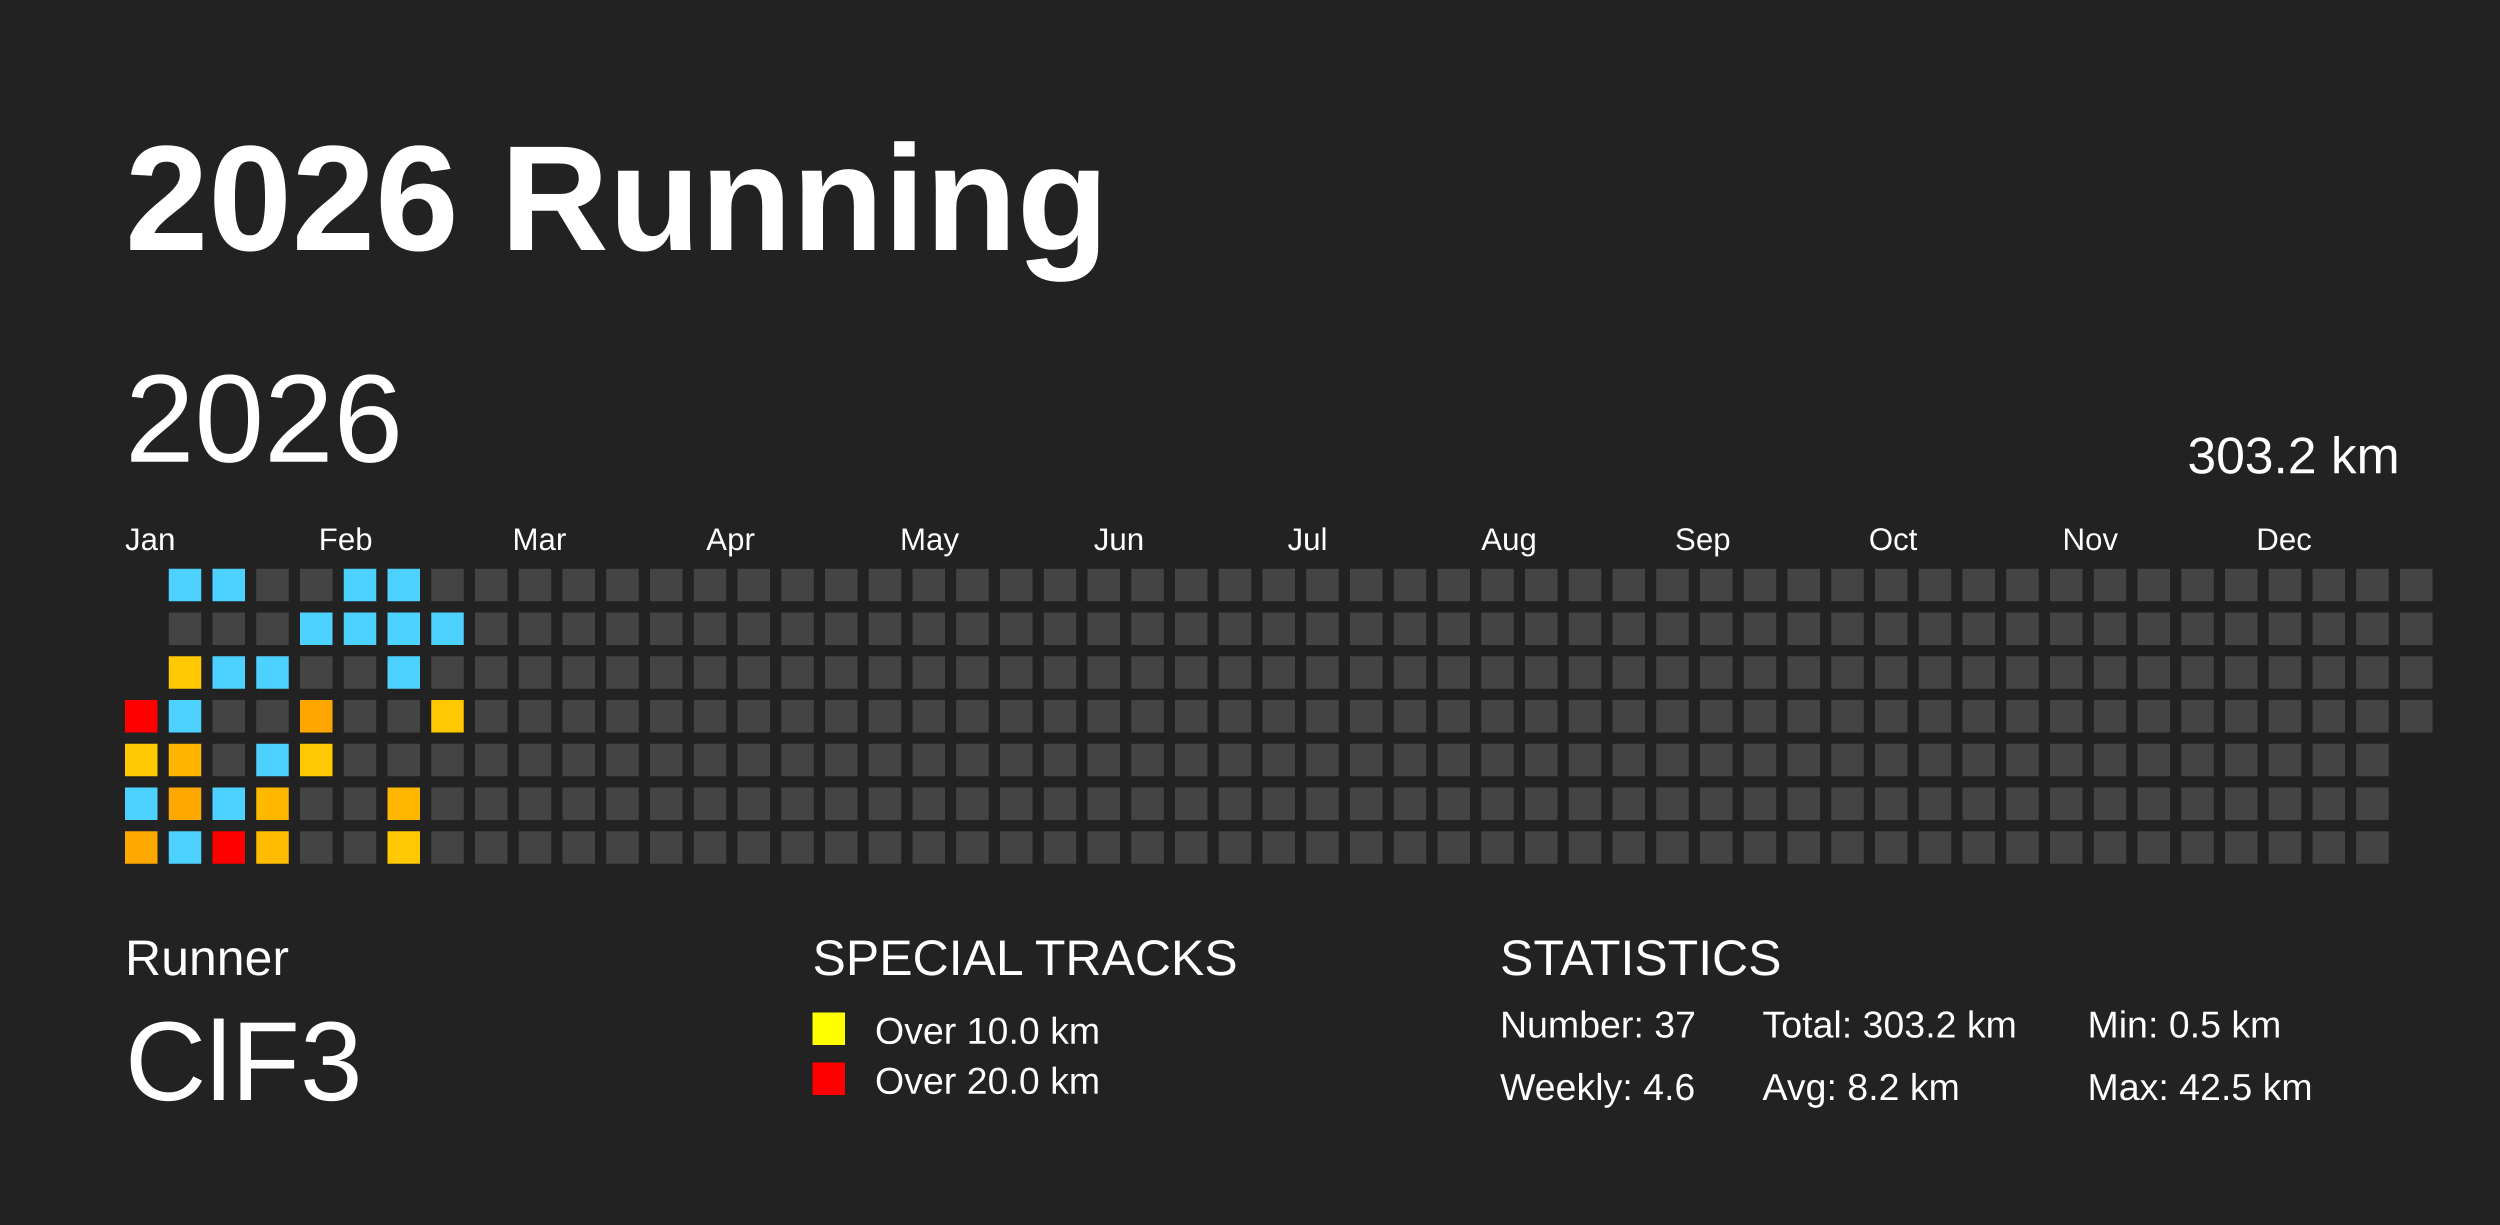
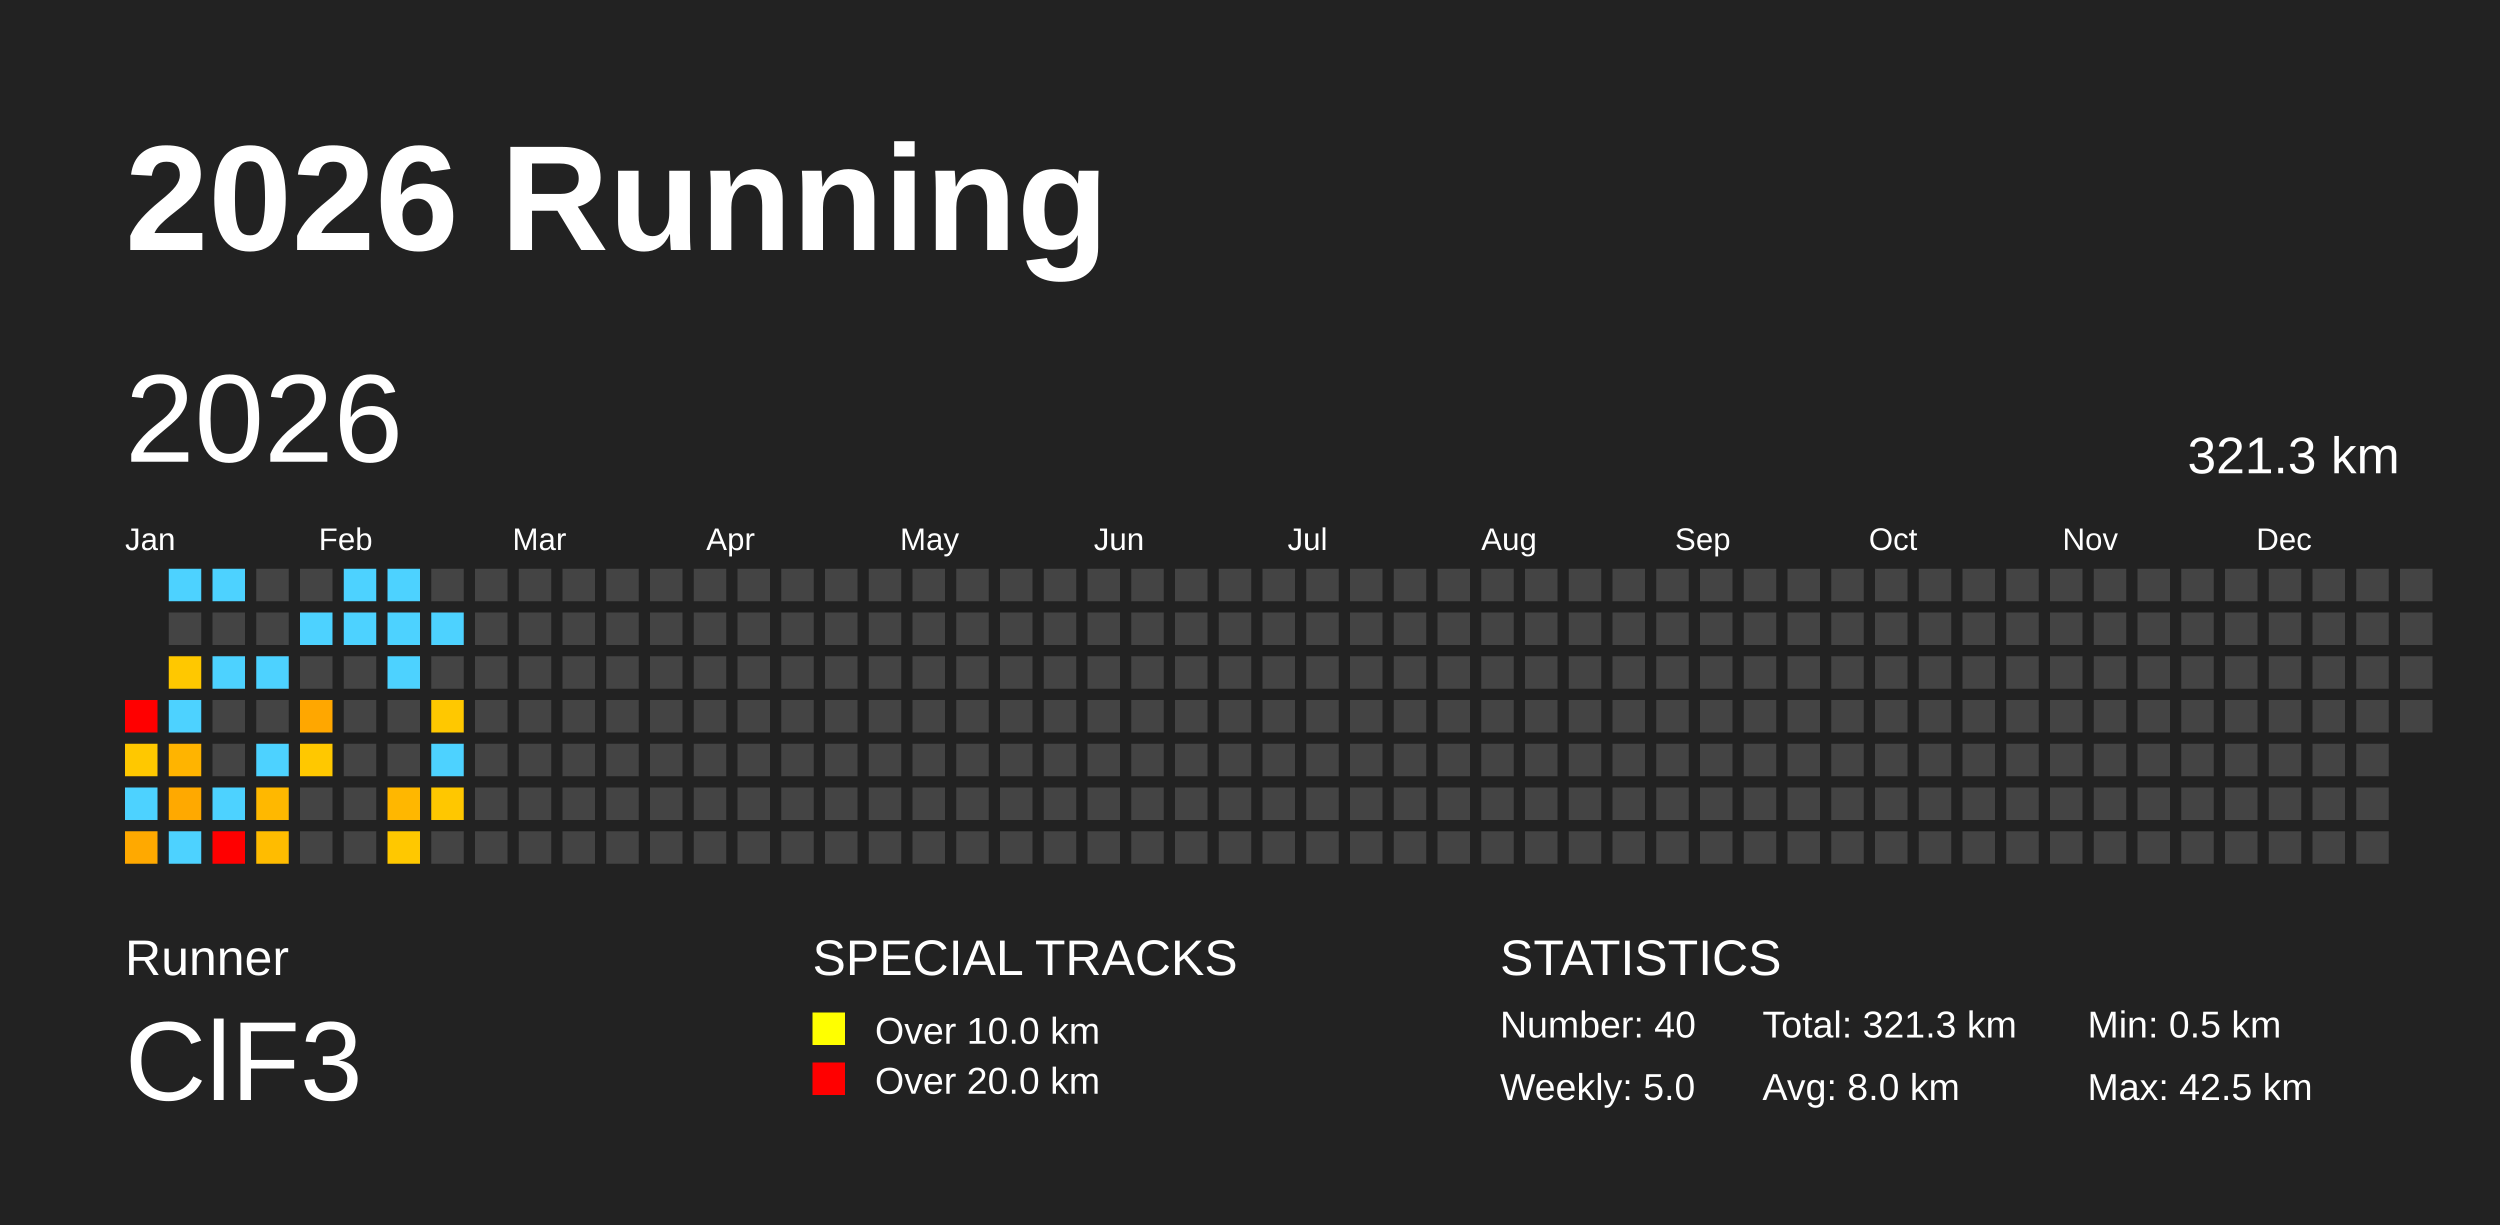
<svg xmlns="http://www.w3.org/2000/svg" baseProfile="full" height="98mm" version="1.1" viewBox="0,0,200,98" width="200mm">
  <defs />
  <rect fill="#222222" height="98" width="200" x="0" y="0" />
  <text fill="#FFFFFF" style="font-size:12px; font-family:Arial; font-weight:bold;" x="10" y="20">2026 Running</text>
  <text fill="#FFFFFF" style="font-size:4px; font-family:Arial" x="10" y="78">Runner</text>
  <text fill="#FFFFFF" style="font-size:9px; font-family:Arial" x="10" y="88">ClF3</text>
  <text fill="#FFFFFF" style="font-size:4px; font-family:Arial" x="65" y="78">SPECIAL TRACKS</text>
  <rect fill="yellow" height="2.6" width="2.6" x="65" y="81" />
  <text fill="#FFFFFF" style="font-size:3px; font-family:Arial" x="70" y="83.5">Over 10.0 km</text>
  <rect fill="red" height="2.6" width="2.6" x="65" y="85" />
  <text fill="#FFFFFF" style="font-size:3px; font-family:Arial" x="70" y="87.5">Over 20.0 km</text>
  <text fill="#FFFFFF" style="font-size:4px; font-family:Arial" x="120" y="78">STATISTICS</text>
-   <text fill="#FFFFFF" style="font-size:3px; font-family:Arial" x="120" y="83">Number: 37</text>
-   <text fill="#FFFFFF" style="font-size:3px; font-family:Arial" x="120" y="88">Weekly: 4.6</text>
-   <text fill="#FFFFFF" style="font-size:3px; font-family:Arial" x="141" y="83">Total: 303.2 km</text>
-   <text fill="#FFFFFF" style="font-size:3px; font-family:Arial" x="141" y="88">Avg: 8.2 km</text>
+   <text fill="#FFFFFF" style="font-size:3px; font-family:Arial" x="120" y="83">Number: 40</text>
+   <text fill="#FFFFFF" style="font-size:3px; font-family:Arial" x="120" y="88">Weekly: 5.0</text>
+   <text fill="#FFFFFF" style="font-size:3px; font-family:Arial" x="141" y="83">Total: 321.3 km</text>
+   <text fill="#FFFFFF" style="font-size:3px; font-family:Arial" x="141" y="88">Avg: 8.0 km</text>
  <text fill="#FFFFFF" style="font-size:3px; font-family:Arial" x="167" y="83">Min: 0.5 km</text>
  <text fill="#FFFFFF" style="font-size:3px; font-family:Arial" x="167" y="88">Max: 42.5 km</text>
  <text dominant-baseline="hanging" fill="#FFFFFF" style="font-size:10.0px; font-family:Arial;" x="10" y="30">2026</text>
-   <text dominant-baseline="hanging" fill="#FFFFFF" style="font-size:4.125px; font-family:Arial;" x="175" y="35">303.2 km</text>
+   <text dominant-baseline="hanging" fill="#FFFFFF" style="font-size:4.125px; font-family:Arial;" x="175" y="35">321.3 km</text>
  <text fill="#FFFFFF" style="font-size:2.5px; font-family:Arial" x="10.0" y="44">Jan</text>
  <text fill="#FFFFFF" style="font-size:2.5px; font-family:Arial" x="25.5" y="44">Feb</text>
  <text fill="#FFFFFF" style="font-size:2.5px; font-family:Arial" x="41.0" y="44">Mar</text>
  <text fill="#FFFFFF" style="font-size:2.5px; font-family:Arial" x="56.5" y="44">Apr</text>
  <text fill="#FFFFFF" style="font-size:2.5px; font-family:Arial" x="72.0" y="44">May</text>
  <text fill="#FFFFFF" style="font-size:2.5px; font-family:Arial" x="87.5" y="44">Jun</text>
  <text fill="#FFFFFF" style="font-size:2.5px; font-family:Arial" x="103.0" y="44">Jul</text>
  <text fill="#FFFFFF" style="font-size:2.5px; font-family:Arial" x="118.5" y="44">Aug</text>
  <text fill="#FFFFFF" style="font-size:2.5px; font-family:Arial" x="134.0" y="44">Sep</text>
  <text fill="#FFFFFF" style="font-size:2.5px; font-family:Arial" x="149.5" y="44">Oct</text>
  <text fill="#FFFFFF" style="font-size:2.5px; font-family:Arial" x="165.0" y="44">Nov</text>
  <text fill="#FFFFFF" style="font-size:2.5px; font-family:Arial" x="180.5" y="44">Dec</text>
  <rect fill="red" height="2.6" width="2.6" x="10.0" y="56.0" />
  <rect fill="#ffc800" height="2.6" width="2.6" x="10.0" y="59.5" />
  <rect fill="#4dd2ff" height="2.6" width="2.6" x="10.0" y="63.0" />
  <rect fill="#ffa900" height="2.6" width="2.6" x="10.0" y="66.5" />
  <rect fill="#4dd2ff" height="2.6" width="2.6" x="13.5" y="45.5" />
  <rect fill="#444444" height="2.6" width="2.6" x="13.5" y="49.0" />
  <rect fill="#ffc800" height="2.6" width="2.6" x="13.5" y="52.5" />
  <rect fill="#4dd2ff" height="2.6" width="2.6" x="13.5" y="56.0" />
  <rect fill="#ffb400" height="2.6" width="2.6" x="13.5" y="59.5" />
  <rect fill="#ffa900" height="2.6" width="2.6" x="13.5" y="63.0" />
  <rect fill="#4dd2ff" height="2.6" width="2.6" x="13.5" y="66.5" />
  <rect fill="#4dd2ff" height="2.6" width="2.6" x="17.0" y="45.5" />
  <rect fill="#444444" height="2.6" width="2.6" x="17.0" y="49.0" />
  <rect fill="#4dd2ff" height="2.6" width="2.6" x="17.0" y="52.5" />
  <rect fill="#444444" height="2.6" width="2.6" x="17.0" y="56.0" />
  <rect fill="#444444" height="2.6" width="2.6" x="17.0" y="59.5" />
  <rect fill="#4dd2ff" height="2.6" width="2.6" x="17.0" y="63.0" />
  <rect fill="red" height="2.6" width="2.6" x="17.0" y="66.5" />
  <rect fill="#444444" height="2.6" width="2.6" x="20.5" y="45.5" />
  <rect fill="#444444" height="2.6" width="2.6" x="20.5" y="49.0" />
  <rect fill="#4dd2ff" height="2.6" width="2.6" x="20.5" y="52.5" />
  <rect fill="#444444" height="2.6" width="2.6" x="20.5" y="56.0" />
  <rect fill="#4dd2ff" height="2.6" width="2.6" x="20.5" y="59.5" />
  <rect fill="#ffb800" height="2.6" width="2.6" x="20.5" y="63.0" />
  <rect fill="#ffbc00" height="2.6" width="2.6" x="20.5" y="66.5" />
  <rect fill="#444444" height="2.6" width="2.6" x="24.0" y="45.5" />
  <rect fill="#4dd2ff" height="2.6" width="2.6" x="24.0" y="49.0" />
  <rect fill="#444444" height="2.6" width="2.6" x="24.0" y="52.5" />
  <rect fill="#ffa700" height="2.6" width="2.6" x="24.0" y="56.0" />
  <rect fill="#ffc800" height="2.6" width="2.6" x="24.0" y="59.5" />
  <rect fill="#444444" height="2.6" width="2.6" x="24.0" y="63.0" />
  <rect fill="#444444" height="2.6" width="2.6" x="24.0" y="66.5" />
  <rect fill="#4dd2ff" height="2.6" width="2.6" x="27.5" y="45.5" />
  <rect fill="#4dd2ff" height="2.6" width="2.6" x="27.5" y="49.0" />
  <rect fill="#444444" height="2.6" width="2.6" x="27.5" y="52.5" />
  <rect fill="#444444" height="2.6" width="2.6" x="27.5" y="56.0" />
  <rect fill="#444444" height="2.6" width="2.6" x="27.5" y="59.5" />
  <rect fill="#444444" height="2.6" width="2.6" x="27.5" y="63.0" />
  <rect fill="#444444" height="2.6" width="2.6" x="27.5" y="66.5" />
  <rect fill="#4dd2ff" height="2.6" width="2.6" x="31.0" y="45.5" />
  <rect fill="#4dd2ff" height="2.6" width="2.6" x="31.0" y="49.0" />
  <rect fill="#4dd2ff" height="2.6" width="2.6" x="31.0" y="52.5" />
  <rect fill="#444444" height="2.6" width="2.6" x="31.0" y="56.0" />
  <rect fill="#444444" height="2.6" width="2.6" x="31.0" y="59.5" />
  <rect fill="#ffb700" height="2.6" width="2.6" x="31.0" y="63.0" />
  <rect fill="#ffc800" height="2.6" width="2.6" x="31.0" y="66.5" />
  <rect fill="#444444" height="2.6" width="2.6" x="34.5" y="45.5" />
  <rect fill="#4dd2ff" height="2.6" width="2.6" x="34.5" y="49.0" />
  <rect fill="#444444" height="2.6" width="2.6" x="34.5" y="52.5" />
  <rect fill="#ffc800" height="2.6" width="2.6" x="34.5" y="56.0" />
-   <rect fill="#444444" height="2.6" width="2.6" x="34.5" y="59.5" />
-   <rect fill="#444444" height="2.6" width="2.6" x="34.5" y="63.0" />
+   <rect fill="#4dd2ff" height="2.6" width="2.6" x="34.5" y="59.5" />
+   <rect fill="#ffc700" height="2.6" width="2.6" x="34.5" y="63.0" />
  <rect fill="#444444" height="2.6" width="2.6" x="34.5" y="66.5" />
  <rect fill="#444444" height="2.6" width="2.6" x="38.0" y="45.5" />
  <rect fill="#444444" height="2.6" width="2.6" x="38.0" y="49.0" />
  <rect fill="#444444" height="2.6" width="2.6" x="38.0" y="52.5" />
  <rect fill="#444444" height="2.6" width="2.6" x="38.0" y="56.0" />
  <rect fill="#444444" height="2.6" width="2.6" x="38.0" y="59.5" />
  <rect fill="#444444" height="2.6" width="2.6" x="38.0" y="63.0" />
  <rect fill="#444444" height="2.6" width="2.6" x="38.0" y="66.5" />
  <rect fill="#444444" height="2.6" width="2.6" x="41.5" y="45.5" />
  <rect fill="#444444" height="2.6" width="2.6" x="41.5" y="49.0" />
  <rect fill="#444444" height="2.6" width="2.6" x="41.5" y="52.5" />
  <rect fill="#444444" height="2.6" width="2.6" x="41.5" y="56.0" />
  <rect fill="#444444" height="2.6" width="2.6" x="41.5" y="59.5" />
  <rect fill="#444444" height="2.6" width="2.6" x="41.5" y="63.0" />
  <rect fill="#444444" height="2.6" width="2.6" x="41.5" y="66.5" />
  <rect fill="#444444" height="2.6" width="2.6" x="45.0" y="45.5" />
  <rect fill="#444444" height="2.6" width="2.6" x="45.0" y="49.0" />
  <rect fill="#444444" height="2.6" width="2.6" x="45.0" y="52.5" />
  <rect fill="#444444" height="2.6" width="2.6" x="45.0" y="56.0" />
  <rect fill="#444444" height="2.6" width="2.6" x="45.0" y="59.5" />
  <rect fill="#444444" height="2.6" width="2.6" x="45.0" y="63.0" />
  <rect fill="#444444" height="2.6" width="2.6" x="45.0" y="66.5" />
  <rect fill="#444444" height="2.6" width="2.6" x="48.5" y="45.5" />
  <rect fill="#444444" height="2.6" width="2.6" x="48.5" y="49.0" />
  <rect fill="#444444" height="2.6" width="2.6" x="48.5" y="52.5" />
  <rect fill="#444444" height="2.6" width="2.6" x="48.5" y="56.0" />
  <rect fill="#444444" height="2.6" width="2.6" x="48.5" y="59.5" />
  <rect fill="#444444" height="2.6" width="2.6" x="48.5" y="63.0" />
  <rect fill="#444444" height="2.6" width="2.6" x="48.5" y="66.5" />
  <rect fill="#444444" height="2.6" width="2.6" x="52.0" y="45.5" />
  <rect fill="#444444" height="2.6" width="2.6" x="52.0" y="49.0" />
  <rect fill="#444444" height="2.6" width="2.6" x="52.0" y="52.5" />
  <rect fill="#444444" height="2.6" width="2.6" x="52.0" y="56.0" />
  <rect fill="#444444" height="2.6" width="2.6" x="52.0" y="59.5" />
  <rect fill="#444444" height="2.6" width="2.6" x="52.0" y="63.0" />
  <rect fill="#444444" height="2.6" width="2.6" x="52.0" y="66.5" />
  <rect fill="#444444" height="2.6" width="2.6" x="55.5" y="45.5" />
  <rect fill="#444444" height="2.6" width="2.6" x="55.5" y="49.0" />
  <rect fill="#444444" height="2.6" width="2.6" x="55.5" y="52.5" />
  <rect fill="#444444" height="2.6" width="2.6" x="55.5" y="56.0" />
  <rect fill="#444444" height="2.6" width="2.6" x="55.5" y="59.5" />
  <rect fill="#444444" height="2.6" width="2.6" x="55.5" y="63.0" />
  <rect fill="#444444" height="2.6" width="2.6" x="55.5" y="66.5" />
  <rect fill="#444444" height="2.6" width="2.6" x="59.0" y="45.5" />
  <rect fill="#444444" height="2.6" width="2.6" x="59.0" y="49.0" />
  <rect fill="#444444" height="2.6" width="2.6" x="59.0" y="52.5" />
  <rect fill="#444444" height="2.6" width="2.6" x="59.0" y="56.0" />
  <rect fill="#444444" height="2.6" width="2.6" x="59.0" y="59.5" />
  <rect fill="#444444" height="2.6" width="2.6" x="59.0" y="63.0" />
  <rect fill="#444444" height="2.6" width="2.6" x="59.0" y="66.5" />
  <rect fill="#444444" height="2.6" width="2.6" x="62.5" y="45.5" />
  <rect fill="#444444" height="2.6" width="2.6" x="62.5" y="49.0" />
  <rect fill="#444444" height="2.6" width="2.6" x="62.5" y="52.5" />
  <rect fill="#444444" height="2.6" width="2.6" x="62.5" y="56.0" />
  <rect fill="#444444" height="2.6" width="2.6" x="62.5" y="59.5" />
  <rect fill="#444444" height="2.6" width="2.6" x="62.5" y="63.0" />
  <rect fill="#444444" height="2.6" width="2.6" x="62.5" y="66.5" />
  <rect fill="#444444" height="2.6" width="2.6" x="66.0" y="45.5" />
  <rect fill="#444444" height="2.6" width="2.6" x="66.0" y="49.0" />
  <rect fill="#444444" height="2.6" width="2.6" x="66.0" y="52.5" />
  <rect fill="#444444" height="2.6" width="2.6" x="66.0" y="56.0" />
  <rect fill="#444444" height="2.6" width="2.6" x="66.0" y="59.5" />
  <rect fill="#444444" height="2.6" width="2.6" x="66.0" y="63.0" />
  <rect fill="#444444" height="2.6" width="2.6" x="66.0" y="66.5" />
  <rect fill="#444444" height="2.6" width="2.6" x="69.5" y="45.5" />
  <rect fill="#444444" height="2.6" width="2.6" x="69.5" y="49.0" />
  <rect fill="#444444" height="2.6" width="2.6" x="69.5" y="52.5" />
  <rect fill="#444444" height="2.6" width="2.6" x="69.5" y="56.0" />
  <rect fill="#444444" height="2.6" width="2.6" x="69.5" y="59.5" />
  <rect fill="#444444" height="2.6" width="2.6" x="69.5" y="63.0" />
  <rect fill="#444444" height="2.6" width="2.6" x="69.5" y="66.5" />
  <rect fill="#444444" height="2.6" width="2.6" x="73.0" y="45.5" />
  <rect fill="#444444" height="2.6" width="2.6" x="73.0" y="49.0" />
  <rect fill="#444444" height="2.6" width="2.6" x="73.0" y="52.5" />
  <rect fill="#444444" height="2.6" width="2.6" x="73.0" y="56.0" />
  <rect fill="#444444" height="2.6" width="2.6" x="73.0" y="59.5" />
  <rect fill="#444444" height="2.6" width="2.6" x="73.0" y="63.0" />
  <rect fill="#444444" height="2.6" width="2.6" x="73.0" y="66.5" />
  <rect fill="#444444" height="2.6" width="2.6" x="76.5" y="45.5" />
  <rect fill="#444444" height="2.6" width="2.6" x="76.5" y="49.0" />
  <rect fill="#444444" height="2.6" width="2.6" x="76.5" y="52.5" />
  <rect fill="#444444" height="2.6" width="2.6" x="76.5" y="56.0" />
  <rect fill="#444444" height="2.6" width="2.6" x="76.5" y="59.5" />
  <rect fill="#444444" height="2.6" width="2.6" x="76.5" y="63.0" />
  <rect fill="#444444" height="2.6" width="2.6" x="76.5" y="66.5" />
  <rect fill="#444444" height="2.6" width="2.6" x="80.0" y="45.5" />
  <rect fill="#444444" height="2.6" width="2.6" x="80.0" y="49.0" />
  <rect fill="#444444" height="2.6" width="2.6" x="80.0" y="52.5" />
  <rect fill="#444444" height="2.6" width="2.6" x="80.0" y="56.0" />
  <rect fill="#444444" height="2.6" width="2.6" x="80.0" y="59.5" />
  <rect fill="#444444" height="2.6" width="2.6" x="80.0" y="63.0" />
  <rect fill="#444444" height="2.6" width="2.6" x="80.0" y="66.5" />
  <rect fill="#444444" height="2.6" width="2.6" x="83.5" y="45.5" />
  <rect fill="#444444" height="2.6" width="2.6" x="83.5" y="49.0" />
  <rect fill="#444444" height="2.6" width="2.6" x="83.5" y="52.5" />
  <rect fill="#444444" height="2.6" width="2.6" x="83.5" y="56.0" />
  <rect fill="#444444" height="2.6" width="2.6" x="83.5" y="59.5" />
  <rect fill="#444444" height="2.6" width="2.6" x="83.5" y="63.0" />
  <rect fill="#444444" height="2.6" width="2.6" x="83.5" y="66.5" />
  <rect fill="#444444" height="2.6" width="2.6" x="87.0" y="45.5" />
  <rect fill="#444444" height="2.6" width="2.6" x="87.0" y="49.0" />
  <rect fill="#444444" height="2.6" width="2.6" x="87.0" y="52.5" />
  <rect fill="#444444" height="2.6" width="2.6" x="87.0" y="56.0" />
  <rect fill="#444444" height="2.6" width="2.6" x="87.0" y="59.5" />
  <rect fill="#444444" height="2.6" width="2.6" x="87.0" y="63.0" />
  <rect fill="#444444" height="2.6" width="2.6" x="87.0" y="66.5" />
  <rect fill="#444444" height="2.6" width="2.6" x="90.5" y="45.5" />
  <rect fill="#444444" height="2.6" width="2.6" x="90.5" y="49.0" />
  <rect fill="#444444" height="2.6" width="2.6" x="90.5" y="52.5" />
  <rect fill="#444444" height="2.6" width="2.6" x="90.5" y="56.0" />
  <rect fill="#444444" height="2.6" width="2.6" x="90.5" y="59.5" />
  <rect fill="#444444" height="2.6" width="2.6" x="90.5" y="63.0" />
  <rect fill="#444444" height="2.6" width="2.6" x="90.5" y="66.5" />
  <rect fill="#444444" height="2.6" width="2.6" x="94.0" y="45.5" />
  <rect fill="#444444" height="2.6" width="2.6" x="94.0" y="49.0" />
  <rect fill="#444444" height="2.6" width="2.6" x="94.0" y="52.5" />
  <rect fill="#444444" height="2.6" width="2.6" x="94.0" y="56.0" />
  <rect fill="#444444" height="2.6" width="2.6" x="94.0" y="59.5" />
  <rect fill="#444444" height="2.6" width="2.6" x="94.0" y="63.0" />
  <rect fill="#444444" height="2.6" width="2.6" x="94.0" y="66.5" />
  <rect fill="#444444" height="2.6" width="2.6" x="97.5" y="45.5" />
  <rect fill="#444444" height="2.6" width="2.6" x="97.5" y="49.0" />
  <rect fill="#444444" height="2.6" width="2.6" x="97.5" y="52.5" />
  <rect fill="#444444" height="2.6" width="2.6" x="97.5" y="56.0" />
  <rect fill="#444444" height="2.6" width="2.6" x="97.5" y="59.5" />
  <rect fill="#444444" height="2.6" width="2.6" x="97.5" y="63.0" />
  <rect fill="#444444" height="2.6" width="2.6" x="97.5" y="66.5" />
  <rect fill="#444444" height="2.6" width="2.6" x="101.0" y="45.5" />
  <rect fill="#444444" height="2.6" width="2.6" x="101.0" y="49.0" />
  <rect fill="#444444" height="2.6" width="2.6" x="101.0" y="52.5" />
  <rect fill="#444444" height="2.6" width="2.6" x="101.0" y="56.0" />
  <rect fill="#444444" height="2.6" width="2.6" x="101.0" y="59.5" />
  <rect fill="#444444" height="2.6" width="2.6" x="101.0" y="63.0" />
  <rect fill="#444444" height="2.6" width="2.6" x="101.0" y="66.5" />
  <rect fill="#444444" height="2.6" width="2.6" x="104.5" y="45.5" />
  <rect fill="#444444" height="2.6" width="2.6" x="104.5" y="49.0" />
  <rect fill="#444444" height="2.6" width="2.6" x="104.5" y="52.5" />
  <rect fill="#444444" height="2.6" width="2.6" x="104.5" y="56.0" />
  <rect fill="#444444" height="2.6" width="2.6" x="104.5" y="59.5" />
  <rect fill="#444444" height="2.6" width="2.6" x="104.5" y="63.0" />
  <rect fill="#444444" height="2.6" width="2.6" x="104.5" y="66.5" />
  <rect fill="#444444" height="2.6" width="2.6" x="108.0" y="45.5" />
  <rect fill="#444444" height="2.6" width="2.6" x="108.0" y="49.0" />
  <rect fill="#444444" height="2.6" width="2.6" x="108.0" y="52.5" />
  <rect fill="#444444" height="2.6" width="2.6" x="108.0" y="56.0" />
  <rect fill="#444444" height="2.6" width="2.6" x="108.0" y="59.5" />
  <rect fill="#444444" height="2.6" width="2.6" x="108.0" y="63.0" />
  <rect fill="#444444" height="2.6" width="2.6" x="108.0" y="66.5" />
  <rect fill="#444444" height="2.6" width="2.6" x="111.5" y="45.5" />
  <rect fill="#444444" height="2.6" width="2.6" x="111.5" y="49.0" />
  <rect fill="#444444" height="2.6" width="2.6" x="111.5" y="52.5" />
  <rect fill="#444444" height="2.6" width="2.6" x="111.5" y="56.0" />
  <rect fill="#444444" height="2.6" width="2.6" x="111.5" y="59.5" />
  <rect fill="#444444" height="2.6" width="2.6" x="111.5" y="63.0" />
  <rect fill="#444444" height="2.6" width="2.6" x="111.5" y="66.5" />
  <rect fill="#444444" height="2.6" width="2.6" x="115.0" y="45.5" />
  <rect fill="#444444" height="2.6" width="2.6" x="115.0" y="49.0" />
  <rect fill="#444444" height="2.6" width="2.6" x="115.0" y="52.5" />
  <rect fill="#444444" height="2.6" width="2.6" x="115.0" y="56.0" />
  <rect fill="#444444" height="2.6" width="2.6" x="115.0" y="59.5" />
  <rect fill="#444444" height="2.6" width="2.6" x="115.0" y="63.0" />
  <rect fill="#444444" height="2.6" width="2.6" x="115.0" y="66.5" />
  <rect fill="#444444" height="2.6" width="2.6" x="118.5" y="45.5" />
  <rect fill="#444444" height="2.6" width="2.6" x="118.5" y="49.0" />
  <rect fill="#444444" height="2.6" width="2.6" x="118.5" y="52.5" />
  <rect fill="#444444" height="2.6" width="2.6" x="118.5" y="56.0" />
  <rect fill="#444444" height="2.6" width="2.6" x="118.5" y="59.5" />
  <rect fill="#444444" height="2.6" width="2.6" x="118.5" y="63.0" />
  <rect fill="#444444" height="2.6" width="2.6" x="118.5" y="66.5" />
  <rect fill="#444444" height="2.6" width="2.6" x="122.0" y="45.5" />
  <rect fill="#444444" height="2.6" width="2.6" x="122.0" y="49.0" />
  <rect fill="#444444" height="2.6" width="2.6" x="122.0" y="52.5" />
  <rect fill="#444444" height="2.6" width="2.6" x="122.0" y="56.0" />
  <rect fill="#444444" height="2.6" width="2.6" x="122.0" y="59.5" />
  <rect fill="#444444" height="2.6" width="2.6" x="122.0" y="63.0" />
  <rect fill="#444444" height="2.6" width="2.6" x="122.0" y="66.5" />
  <rect fill="#444444" height="2.6" width="2.6" x="125.5" y="45.5" />
  <rect fill="#444444" height="2.6" width="2.6" x="125.5" y="49.0" />
  <rect fill="#444444" height="2.6" width="2.6" x="125.5" y="52.5" />
  <rect fill="#444444" height="2.6" width="2.6" x="125.5" y="56.0" />
  <rect fill="#444444" height="2.6" width="2.6" x="125.5" y="59.5" />
  <rect fill="#444444" height="2.6" width="2.6" x="125.5" y="63.0" />
  <rect fill="#444444" height="2.6" width="2.6" x="125.5" y="66.5" />
  <rect fill="#444444" height="2.6" width="2.6" x="129.0" y="45.5" />
  <rect fill="#444444" height="2.6" width="2.6" x="129.0" y="49.0" />
  <rect fill="#444444" height="2.6" width="2.6" x="129.0" y="52.5" />
  <rect fill="#444444" height="2.6" width="2.6" x="129.0" y="56.0" />
  <rect fill="#444444" height="2.6" width="2.6" x="129.0" y="59.5" />
  <rect fill="#444444" height="2.6" width="2.6" x="129.0" y="63.0" />
  <rect fill="#444444" height="2.6" width="2.6" x="129.0" y="66.5" />
  <rect fill="#444444" height="2.6" width="2.6" x="132.5" y="45.5" />
  <rect fill="#444444" height="2.6" width="2.6" x="132.5" y="49.0" />
  <rect fill="#444444" height="2.6" width="2.6" x="132.5" y="52.5" />
  <rect fill="#444444" height="2.6" width="2.6" x="132.5" y="56.0" />
  <rect fill="#444444" height="2.6" width="2.6" x="132.5" y="59.5" />
  <rect fill="#444444" height="2.6" width="2.6" x="132.5" y="63.0" />
  <rect fill="#444444" height="2.6" width="2.6" x="132.5" y="66.5" />
  <rect fill="#444444" height="2.6" width="2.6" x="136.0" y="45.5" />
  <rect fill="#444444" height="2.6" width="2.6" x="136.0" y="49.0" />
  <rect fill="#444444" height="2.6" width="2.6" x="136.0" y="52.5" />
  <rect fill="#444444" height="2.6" width="2.6" x="136.0" y="56.0" />
  <rect fill="#444444" height="2.6" width="2.6" x="136.0" y="59.5" />
  <rect fill="#444444" height="2.6" width="2.6" x="136.0" y="63.0" />
  <rect fill="#444444" height="2.6" width="2.6" x="136.0" y="66.5" />
  <rect fill="#444444" height="2.6" width="2.6" x="139.5" y="45.5" />
  <rect fill="#444444" height="2.6" width="2.6" x="139.5" y="49.0" />
  <rect fill="#444444" height="2.6" width="2.6" x="139.5" y="52.5" />
  <rect fill="#444444" height="2.6" width="2.6" x="139.5" y="56.0" />
  <rect fill="#444444" height="2.6" width="2.6" x="139.5" y="59.5" />
  <rect fill="#444444" height="2.6" width="2.6" x="139.5" y="63.0" />
  <rect fill="#444444" height="2.6" width="2.6" x="139.5" y="66.5" />
  <rect fill="#444444" height="2.6" width="2.6" x="143.0" y="45.5" />
  <rect fill="#444444" height="2.6" width="2.6" x="143.0" y="49.0" />
  <rect fill="#444444" height="2.6" width="2.6" x="143.0" y="52.5" />
  <rect fill="#444444" height="2.6" width="2.6" x="143.0" y="56.0" />
  <rect fill="#444444" height="2.6" width="2.6" x="143.0" y="59.5" />
  <rect fill="#444444" height="2.6" width="2.6" x="143.0" y="63.0" />
  <rect fill="#444444" height="2.6" width="2.6" x="143.0" y="66.5" />
  <rect fill="#444444" height="2.6" width="2.6" x="146.5" y="45.5" />
  <rect fill="#444444" height="2.6" width="2.6" x="146.5" y="49.0" />
  <rect fill="#444444" height="2.6" width="2.6" x="146.5" y="52.5" />
  <rect fill="#444444" height="2.6" width="2.6" x="146.5" y="56.0" />
  <rect fill="#444444" height="2.6" width="2.6" x="146.5" y="59.5" />
  <rect fill="#444444" height="2.6" width="2.6" x="146.5" y="63.0" />
  <rect fill="#444444" height="2.6" width="2.6" x="146.5" y="66.5" />
  <rect fill="#444444" height="2.6" width="2.6" x="150.0" y="45.5" />
  <rect fill="#444444" height="2.6" width="2.6" x="150.0" y="49.0" />
  <rect fill="#444444" height="2.6" width="2.6" x="150.0" y="52.5" />
  <rect fill="#444444" height="2.6" width="2.6" x="150.0" y="56.0" />
  <rect fill="#444444" height="2.6" width="2.6" x="150.0" y="59.5" />
  <rect fill="#444444" height="2.6" width="2.6" x="150.0" y="63.0" />
  <rect fill="#444444" height="2.6" width="2.6" x="150.0" y="66.5" />
  <rect fill="#444444" height="2.6" width="2.6" x="153.5" y="45.5" />
  <rect fill="#444444" height="2.6" width="2.6" x="153.5" y="49.0" />
  <rect fill="#444444" height="2.6" width="2.6" x="153.5" y="52.5" />
  <rect fill="#444444" height="2.6" width="2.6" x="153.5" y="56.0" />
  <rect fill="#444444" height="2.6" width="2.6" x="153.5" y="59.5" />
  <rect fill="#444444" height="2.6" width="2.6" x="153.5" y="63.0" />
  <rect fill="#444444" height="2.6" width="2.6" x="153.5" y="66.5" />
  <rect fill="#444444" height="2.6" width="2.6" x="157.0" y="45.5" />
  <rect fill="#444444" height="2.6" width="2.6" x="157.0" y="49.0" />
  <rect fill="#444444" height="2.6" width="2.6" x="157.0" y="52.5" />
  <rect fill="#444444" height="2.6" width="2.6" x="157.0" y="56.0" />
  <rect fill="#444444" height="2.6" width="2.6" x="157.0" y="59.5" />
  <rect fill="#444444" height="2.6" width="2.6" x="157.0" y="63.0" />
  <rect fill="#444444" height="2.6" width="2.6" x="157.0" y="66.5" />
  <rect fill="#444444" height="2.6" width="2.6" x="160.5" y="45.5" />
  <rect fill="#444444" height="2.6" width="2.6" x="160.5" y="49.0" />
  <rect fill="#444444" height="2.6" width="2.6" x="160.5" y="52.5" />
  <rect fill="#444444" height="2.6" width="2.6" x="160.5" y="56.0" />
  <rect fill="#444444" height="2.6" width="2.6" x="160.5" y="59.5" />
  <rect fill="#444444" height="2.6" width="2.6" x="160.5" y="63.0" />
  <rect fill="#444444" height="2.6" width="2.6" x="160.5" y="66.5" />
  <rect fill="#444444" height="2.6" width="2.6" x="164.0" y="45.5" />
  <rect fill="#444444" height="2.6" width="2.6" x="164.0" y="49.0" />
  <rect fill="#444444" height="2.6" width="2.6" x="164.0" y="52.5" />
  <rect fill="#444444" height="2.6" width="2.6" x="164.0" y="56.0" />
  <rect fill="#444444" height="2.6" width="2.6" x="164.0" y="59.5" />
  <rect fill="#444444" height="2.6" width="2.6" x="164.0" y="63.0" />
  <rect fill="#444444" height="2.6" width="2.6" x="164.0" y="66.5" />
  <rect fill="#444444" height="2.6" width="2.6" x="167.5" y="45.5" />
  <rect fill="#444444" height="2.6" width="2.6" x="167.5" y="49.0" />
  <rect fill="#444444" height="2.6" width="2.6" x="167.5" y="52.5" />
  <rect fill="#444444" height="2.6" width="2.6" x="167.5" y="56.0" />
  <rect fill="#444444" height="2.6" width="2.6" x="167.5" y="59.5" />
  <rect fill="#444444" height="2.6" width="2.6" x="167.5" y="63.0" />
  <rect fill="#444444" height="2.6" width="2.6" x="167.5" y="66.5" />
  <rect fill="#444444" height="2.6" width="2.6" x="171.0" y="45.5" />
  <rect fill="#444444" height="2.6" width="2.6" x="171.0" y="49.0" />
  <rect fill="#444444" height="2.6" width="2.6" x="171.0" y="52.5" />
  <rect fill="#444444" height="2.6" width="2.6" x="171.0" y="56.0" />
  <rect fill="#444444" height="2.6" width="2.6" x="171.0" y="59.5" />
  <rect fill="#444444" height="2.6" width="2.6" x="171.0" y="63.0" />
  <rect fill="#444444" height="2.6" width="2.6" x="171.0" y="66.5" />
  <rect fill="#444444" height="2.6" width="2.6" x="174.5" y="45.5" />
  <rect fill="#444444" height="2.6" width="2.6" x="174.5" y="49.0" />
  <rect fill="#444444" height="2.6" width="2.6" x="174.5" y="52.5" />
  <rect fill="#444444" height="2.6" width="2.6" x="174.5" y="56.0" />
  <rect fill="#444444" height="2.6" width="2.6" x="174.5" y="59.5" />
  <rect fill="#444444" height="2.6" width="2.6" x="174.5" y="63.0" />
  <rect fill="#444444" height="2.6" width="2.6" x="174.5" y="66.5" />
  <rect fill="#444444" height="2.6" width="2.6" x="178.0" y="45.5" />
  <rect fill="#444444" height="2.6" width="2.6" x="178.0" y="49.0" />
  <rect fill="#444444" height="2.6" width="2.6" x="178.0" y="52.5" />
  <rect fill="#444444" height="2.6" width="2.6" x="178.0" y="56.0" />
  <rect fill="#444444" height="2.6" width="2.6" x="178.0" y="59.5" />
  <rect fill="#444444" height="2.6" width="2.6" x="178.0" y="63.0" />
  <rect fill="#444444" height="2.6" width="2.6" x="178.0" y="66.5" />
  <rect fill="#444444" height="2.6" width="2.6" x="181.5" y="45.5" />
  <rect fill="#444444" height="2.6" width="2.6" x="181.5" y="49.0" />
  <rect fill="#444444" height="2.6" width="2.6" x="181.5" y="52.5" />
  <rect fill="#444444" height="2.6" width="2.6" x="181.5" y="56.0" />
  <rect fill="#444444" height="2.6" width="2.6" x="181.5" y="59.5" />
  <rect fill="#444444" height="2.6" width="2.6" x="181.5" y="63.0" />
  <rect fill="#444444" height="2.6" width="2.6" x="181.5" y="66.5" />
  <rect fill="#444444" height="2.6" width="2.6" x="185.0" y="45.5" />
  <rect fill="#444444" height="2.6" width="2.6" x="185.0" y="49.0" />
  <rect fill="#444444" height="2.6" width="2.6" x="185.0" y="52.5" />
  <rect fill="#444444" height="2.6" width="2.6" x="185.0" y="56.0" />
  <rect fill="#444444" height="2.6" width="2.6" x="185.0" y="59.5" />
  <rect fill="#444444" height="2.6" width="2.6" x="185.0" y="63.0" />
  <rect fill="#444444" height="2.6" width="2.6" x="185.0" y="66.5" />
  <rect fill="#444444" height="2.6" width="2.6" x="188.5" y="45.5" />
  <rect fill="#444444" height="2.6" width="2.6" x="188.5" y="49.0" />
  <rect fill="#444444" height="2.6" width="2.6" x="188.5" y="52.5" />
  <rect fill="#444444" height="2.6" width="2.6" x="188.5" y="56.0" />
  <rect fill="#444444" height="2.6" width="2.6" x="188.5" y="59.5" />
  <rect fill="#444444" height="2.6" width="2.6" x="188.5" y="63.0" />
  <rect fill="#444444" height="2.6" width="2.6" x="188.5" y="66.5" />
  <rect fill="#444444" height="2.6" width="2.6" x="192.0" y="45.5" />
  <rect fill="#444444" height="2.6" width="2.6" x="192.0" y="49.0" />
  <rect fill="#444444" height="2.6" width="2.6" x="192.0" y="52.5" />
  <rect fill="#444444" height="2.6" width="2.6" x="192.0" y="56.0" />
</svg>
